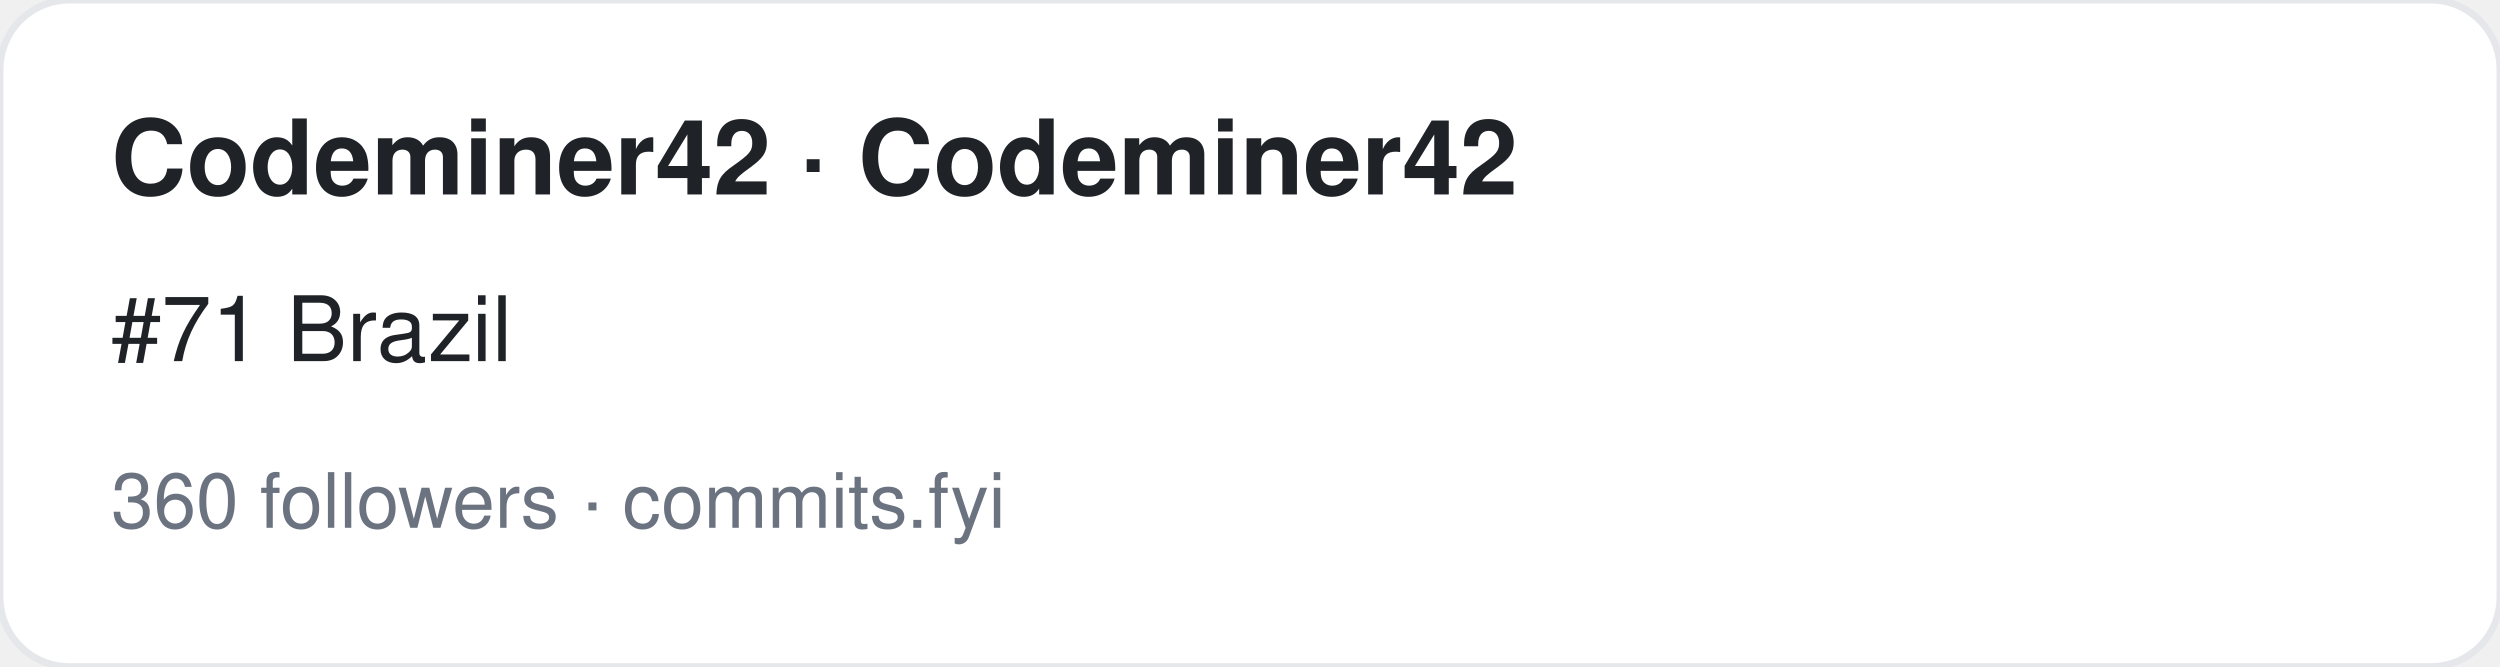
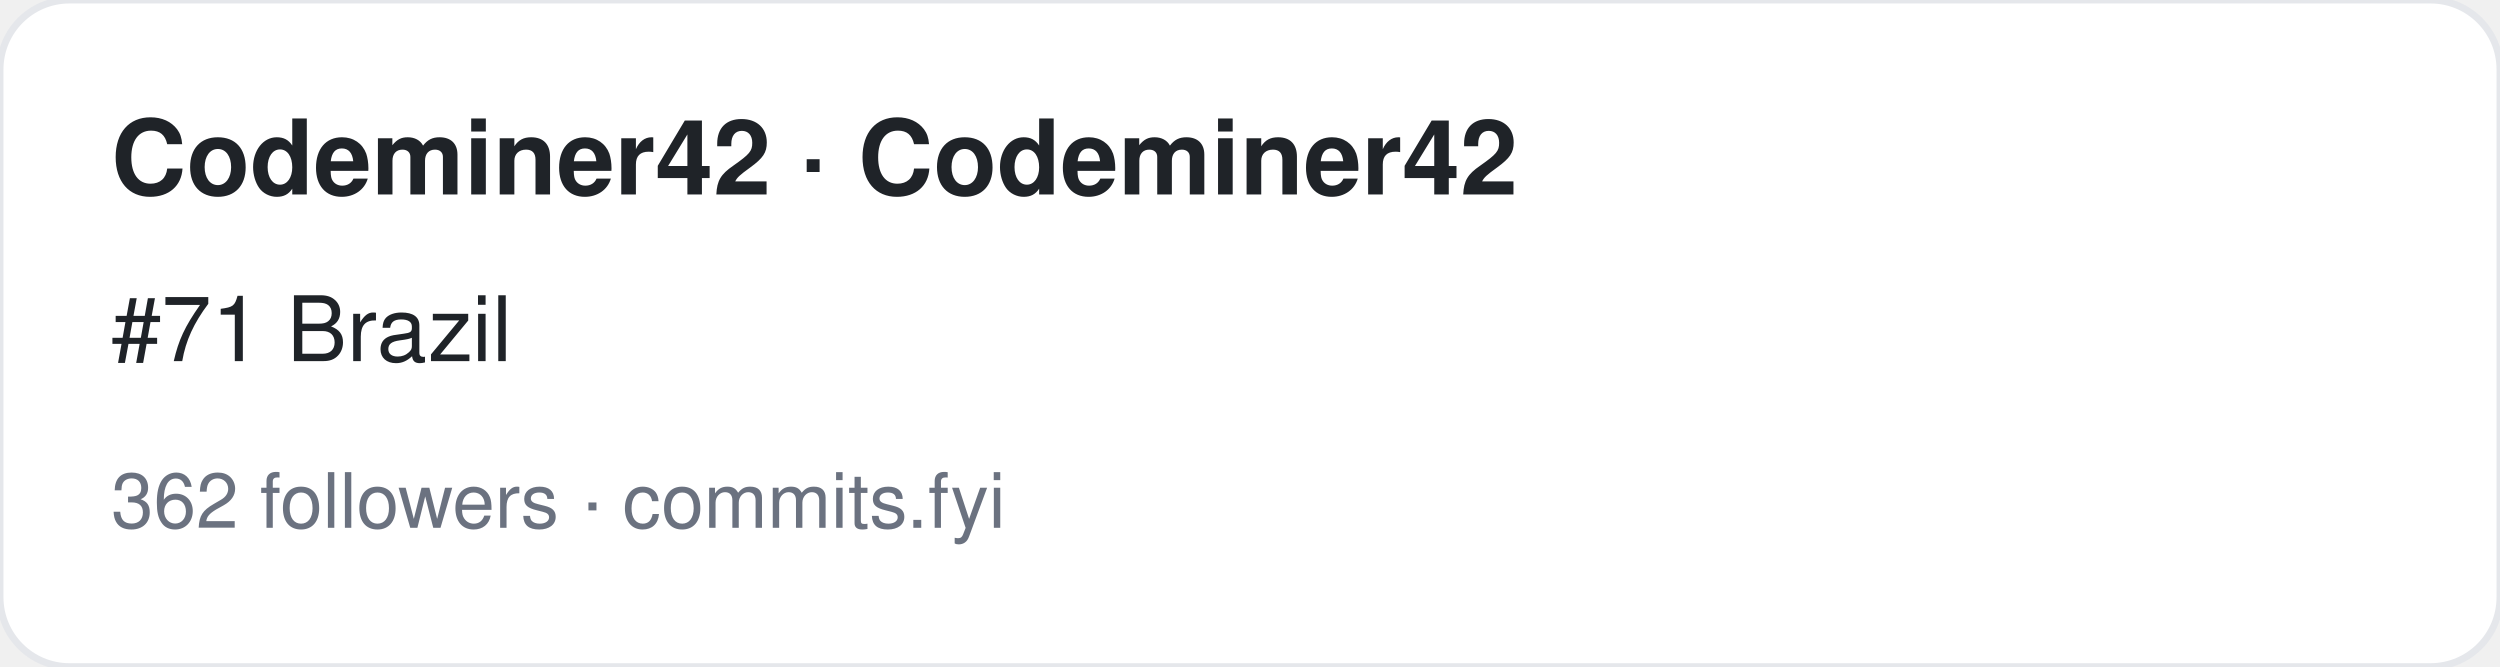
<svg xmlns="http://www.w3.org/2000/svg" width="360" height="96" viewBox="0 0 360 96" font-family="-apple-system,BlinkMacSystemFont,Segoe UI,Helvetica,Arial,sans-serif">
  <rect width="360" height="96" rx="10" fill="#ffffff" stroke="#e5e7eb" />
  <text x="16" y="28" font-size="15" font-weight="700" fill="#1f2328">Codeminer42 · Codeminer42</text>
  <text x="16" y="52" font-size="13" fill="#1f2328">#71 Brazil</text>
-   <text x="16" y="76" font-size="11" fill="#6b7280">360 followers · commits.fyi</text>
+   <text x="16" y="76" font-size="11" fill="#6b7280">362 followers · commits.fyi</text>
</svg>
